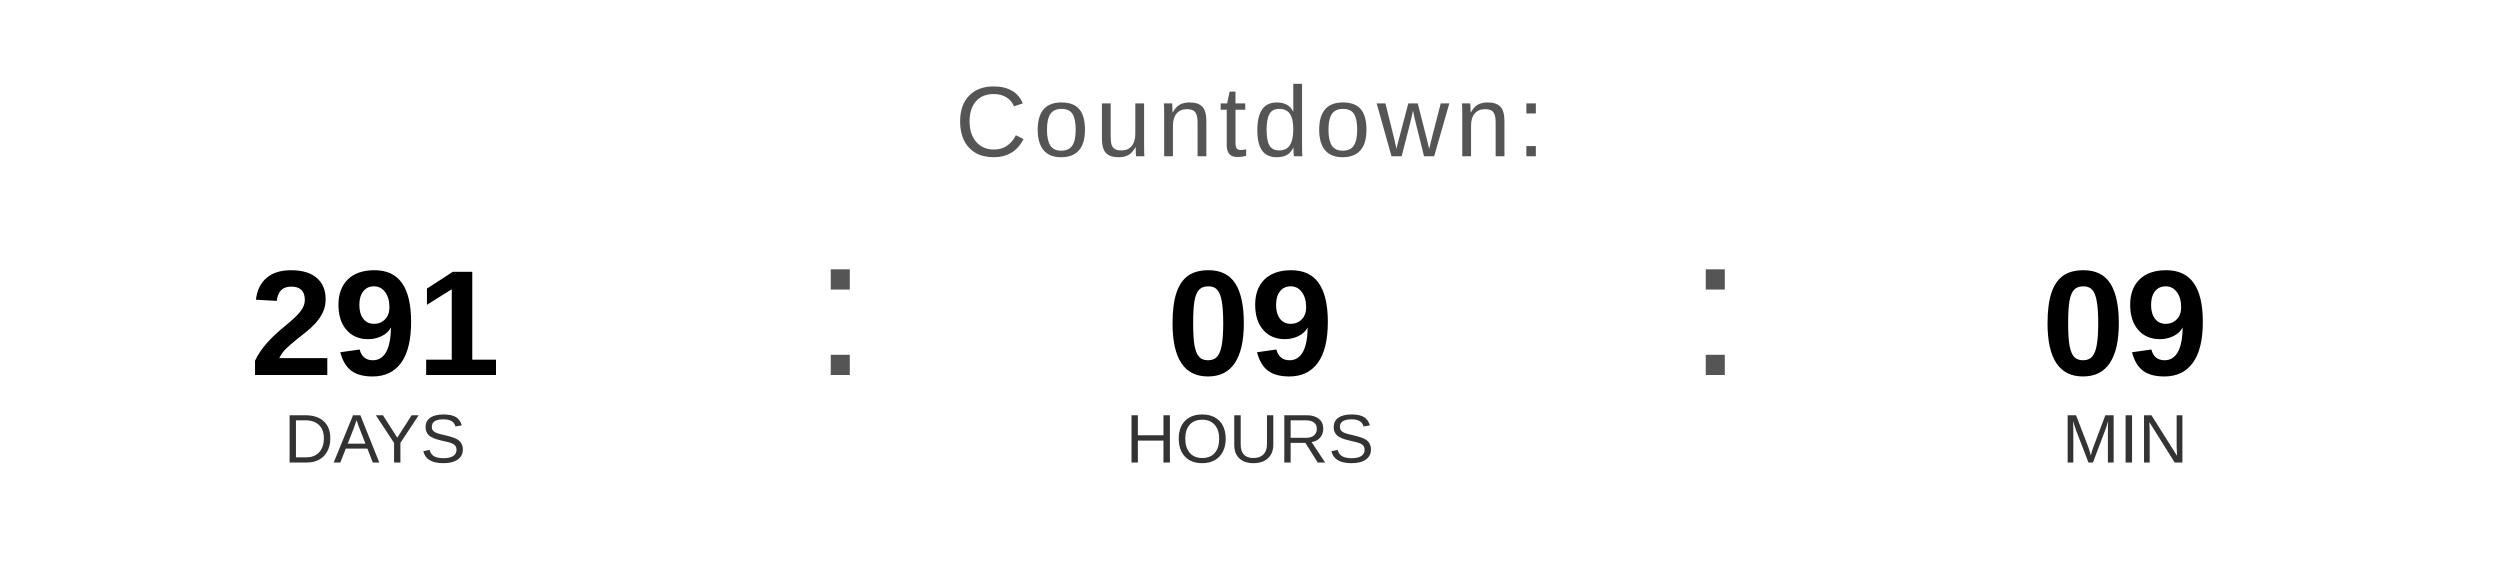
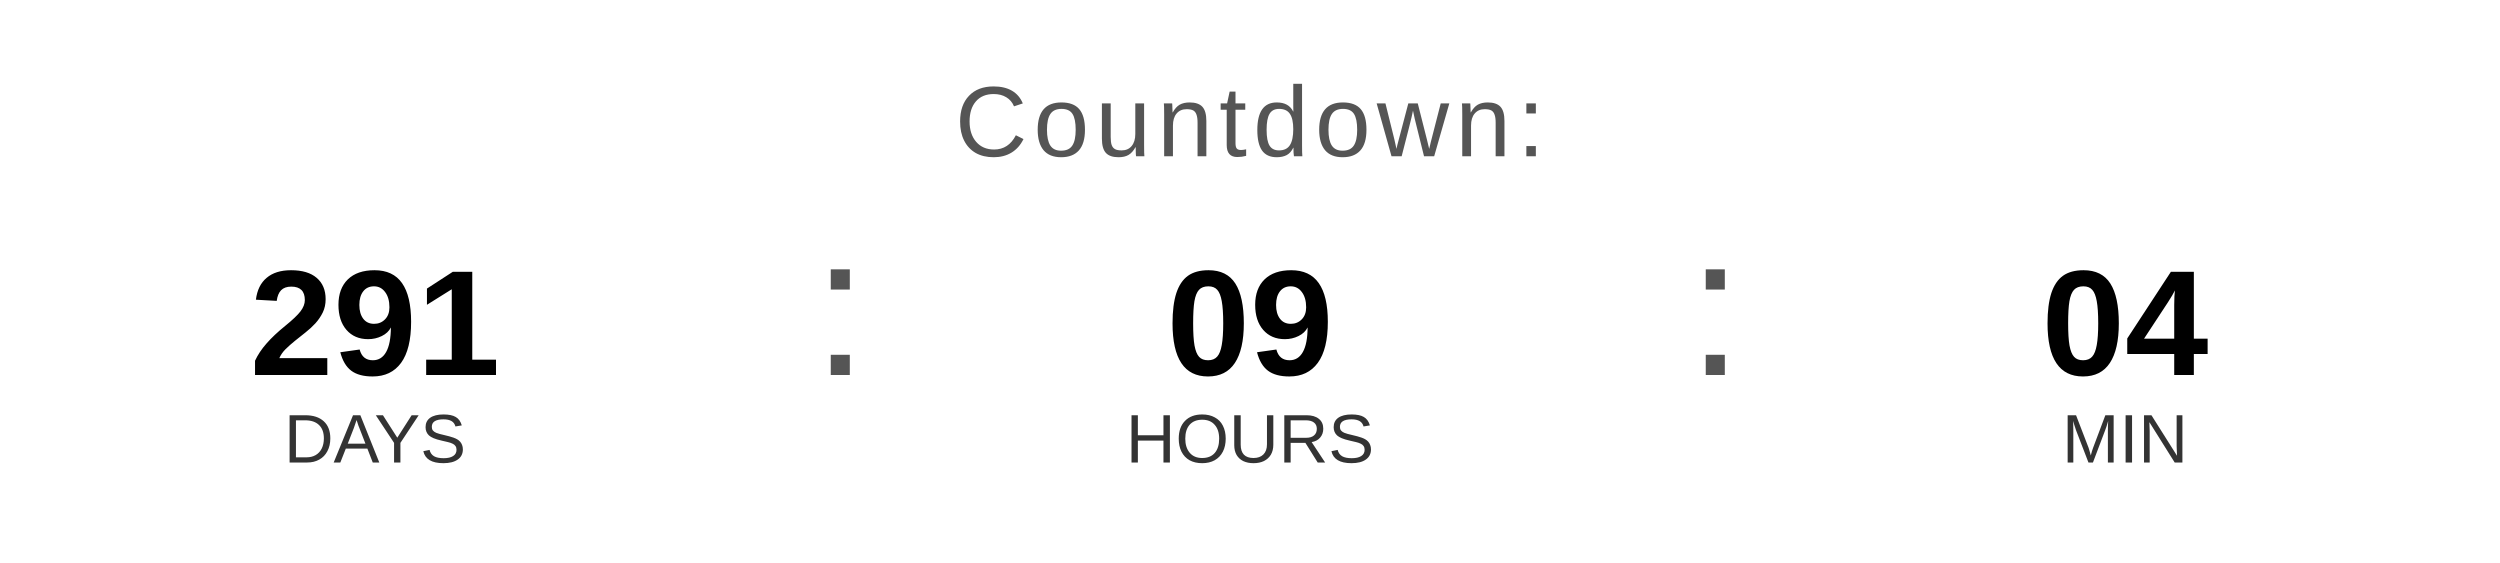
<svg xmlns="http://www.w3.org/2000/svg" width="400" height="90" viewBox="0 0 400 90">
  <text x="200" y="25" font-family="Arial, Helvetica, sans-serif" font-size="16" fill="#555555" text-anchor="middle" letter-spacing="1">
    Countdown:
  </text>
  <text x="60" y="60" font-family="Arial, Helvetica, sans-serif" font-size="24" font-weight="bold" fill="#000000" text-anchor="middle">291</text>
  <text x="60" y="74" font-family="Arial, Helvetica, sans-serif" font-size="11" fill="#333333" text-anchor="middle">DAYS</text>
  <text x="130" y="60" font-family="Arial, sans-serif" font-size="32" fill="#555555">:</text>
  <text x="200" y="60" font-family="Arial, Helvetica, sans-serif" font-size="24" font-weight="bold" fill="#000000" text-anchor="middle">09</text>
  <text x="200" y="74" font-family="Arial, Helvetica, sans-serif" font-size="11" fill="#333333" text-anchor="middle">HOURS</text>
  <text x="270" y="60" font-family="Arial, sans-serif" font-size="32" fill="#555555">:</text>
-   <text x="340" y="60" font-family="Arial, Helvetica, sans-serif" font-size="24" font-weight="bold" fill="#000000" text-anchor="middle">09</text>
+   <text x="340" y="60" font-family="Arial, Helvetica, sans-serif" font-size="24" font-weight="bold" fill="#000000" text-anchor="middle">04</text>
  <text x="340" y="74" font-family="Arial, Helvetica, sans-serif" font-size="11" fill="#333333" text-anchor="middle">MIN</text>
</svg>
